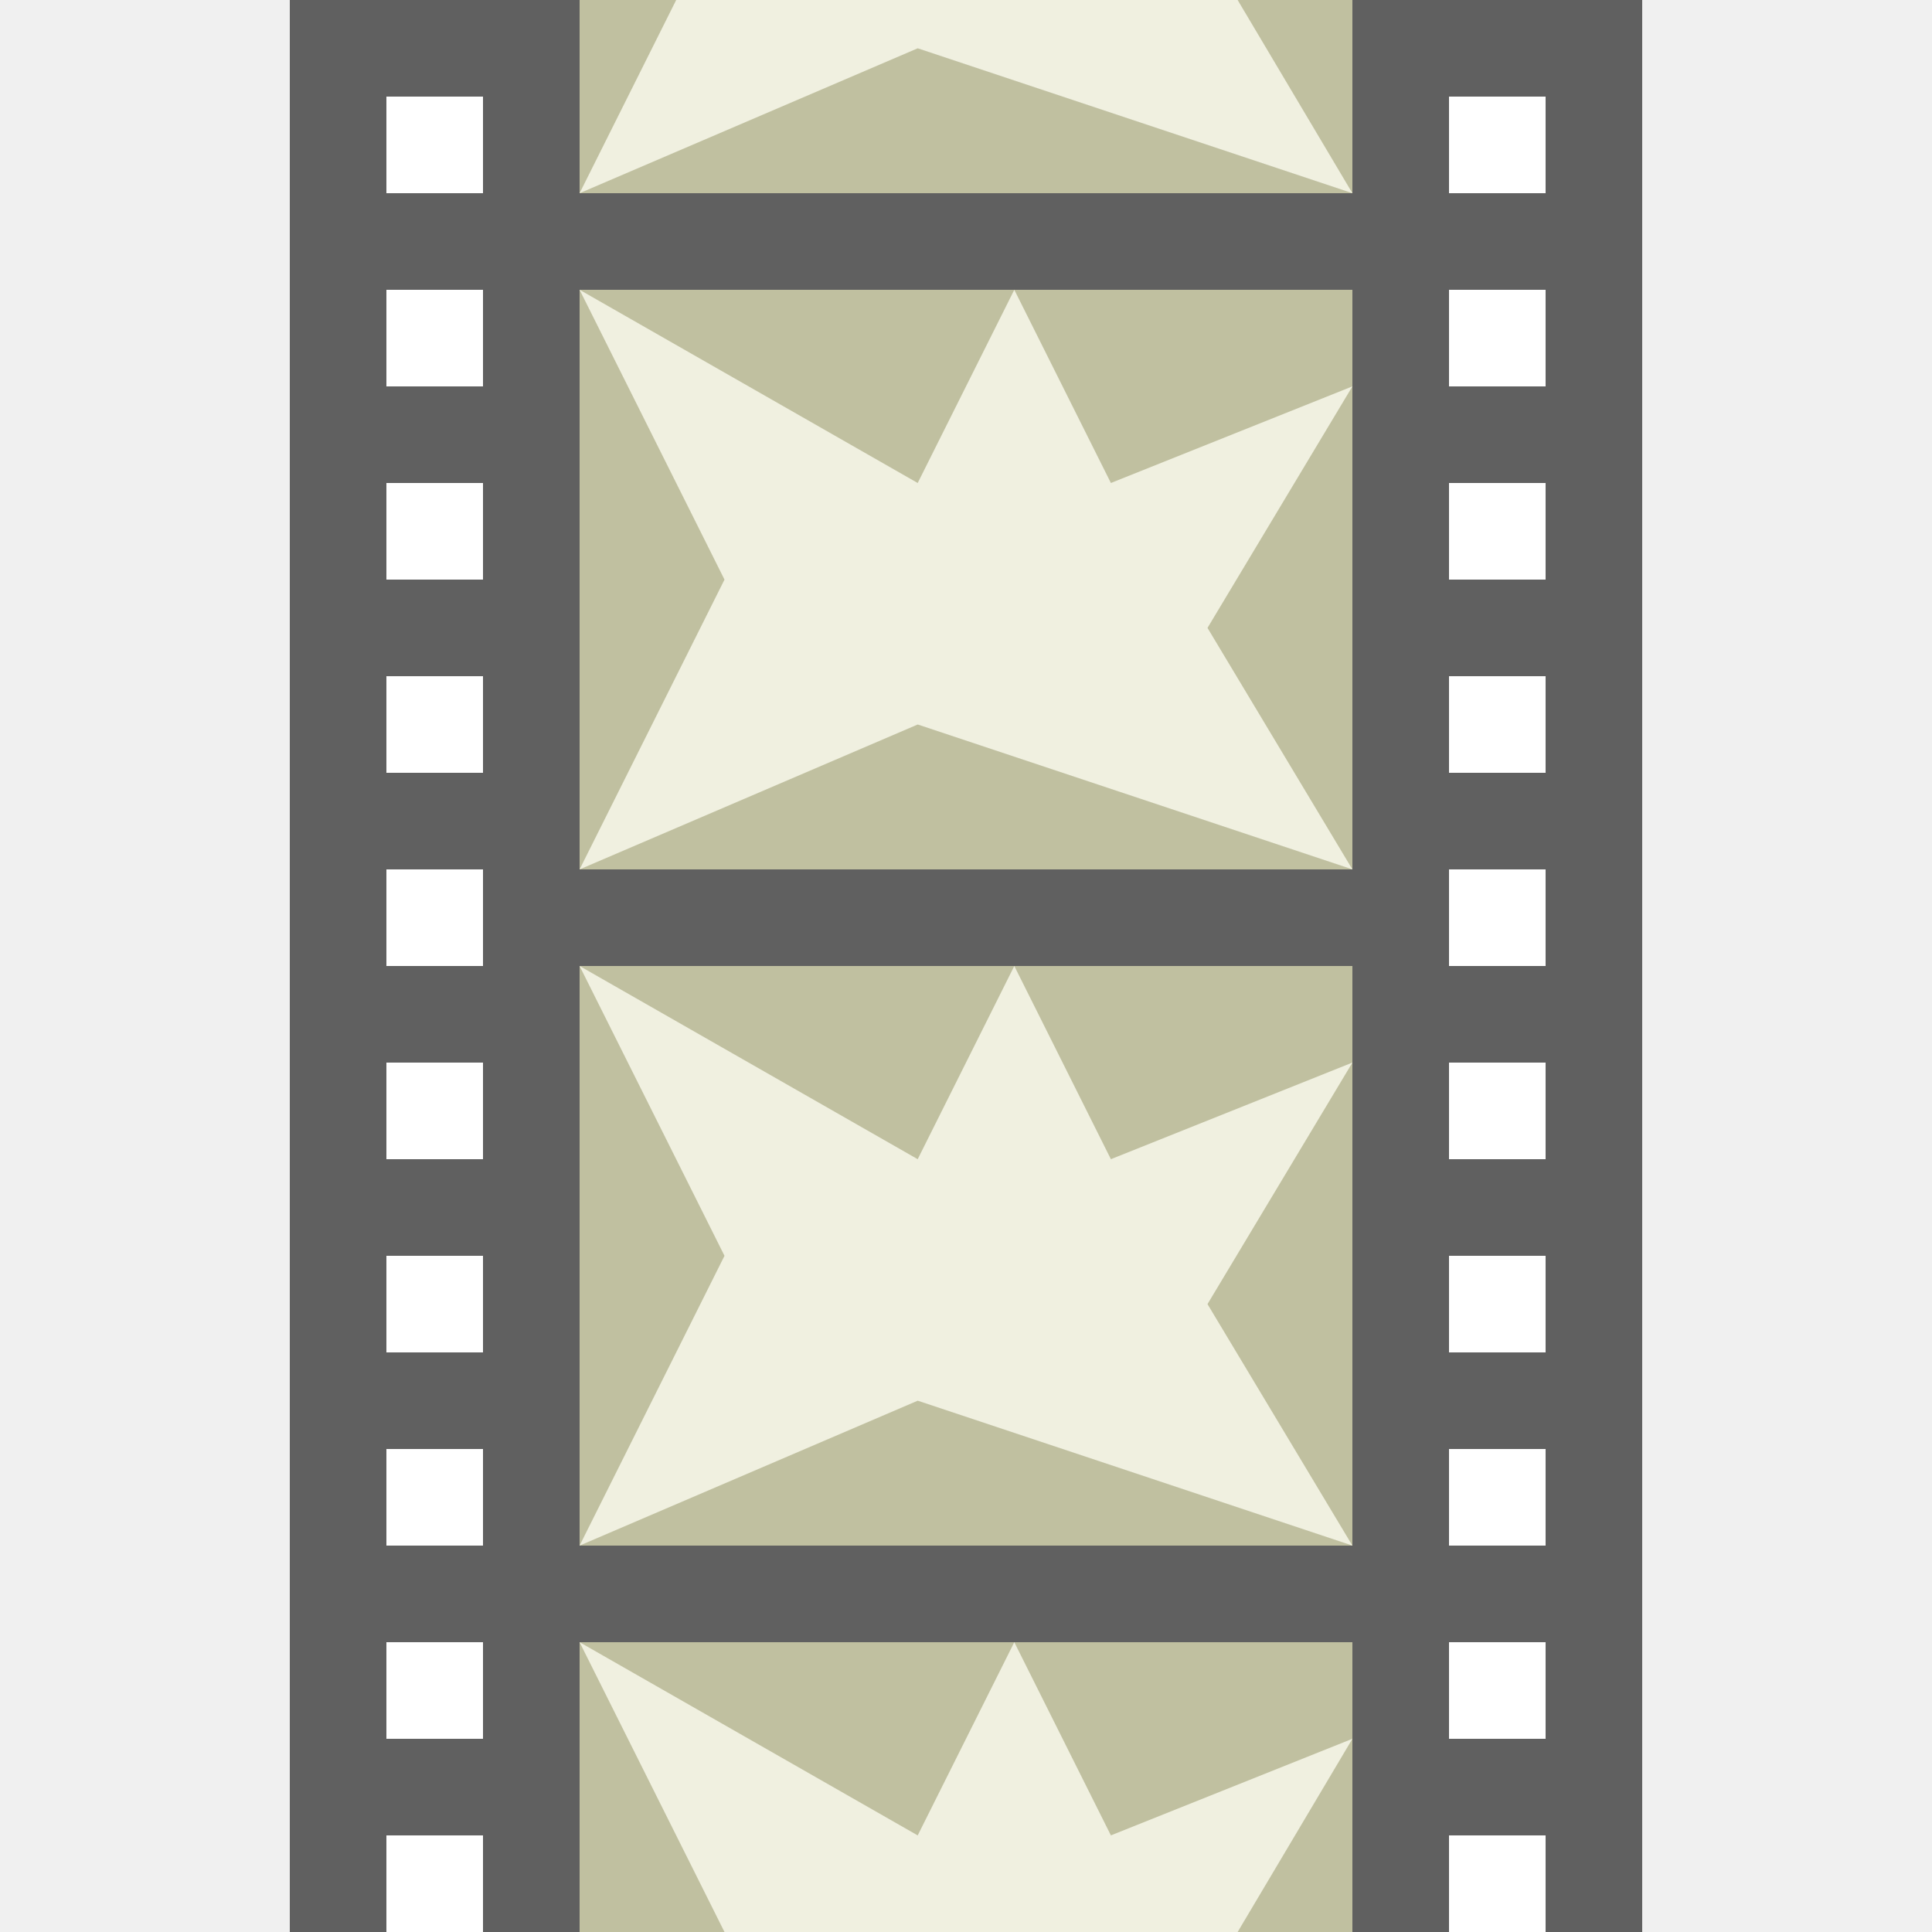
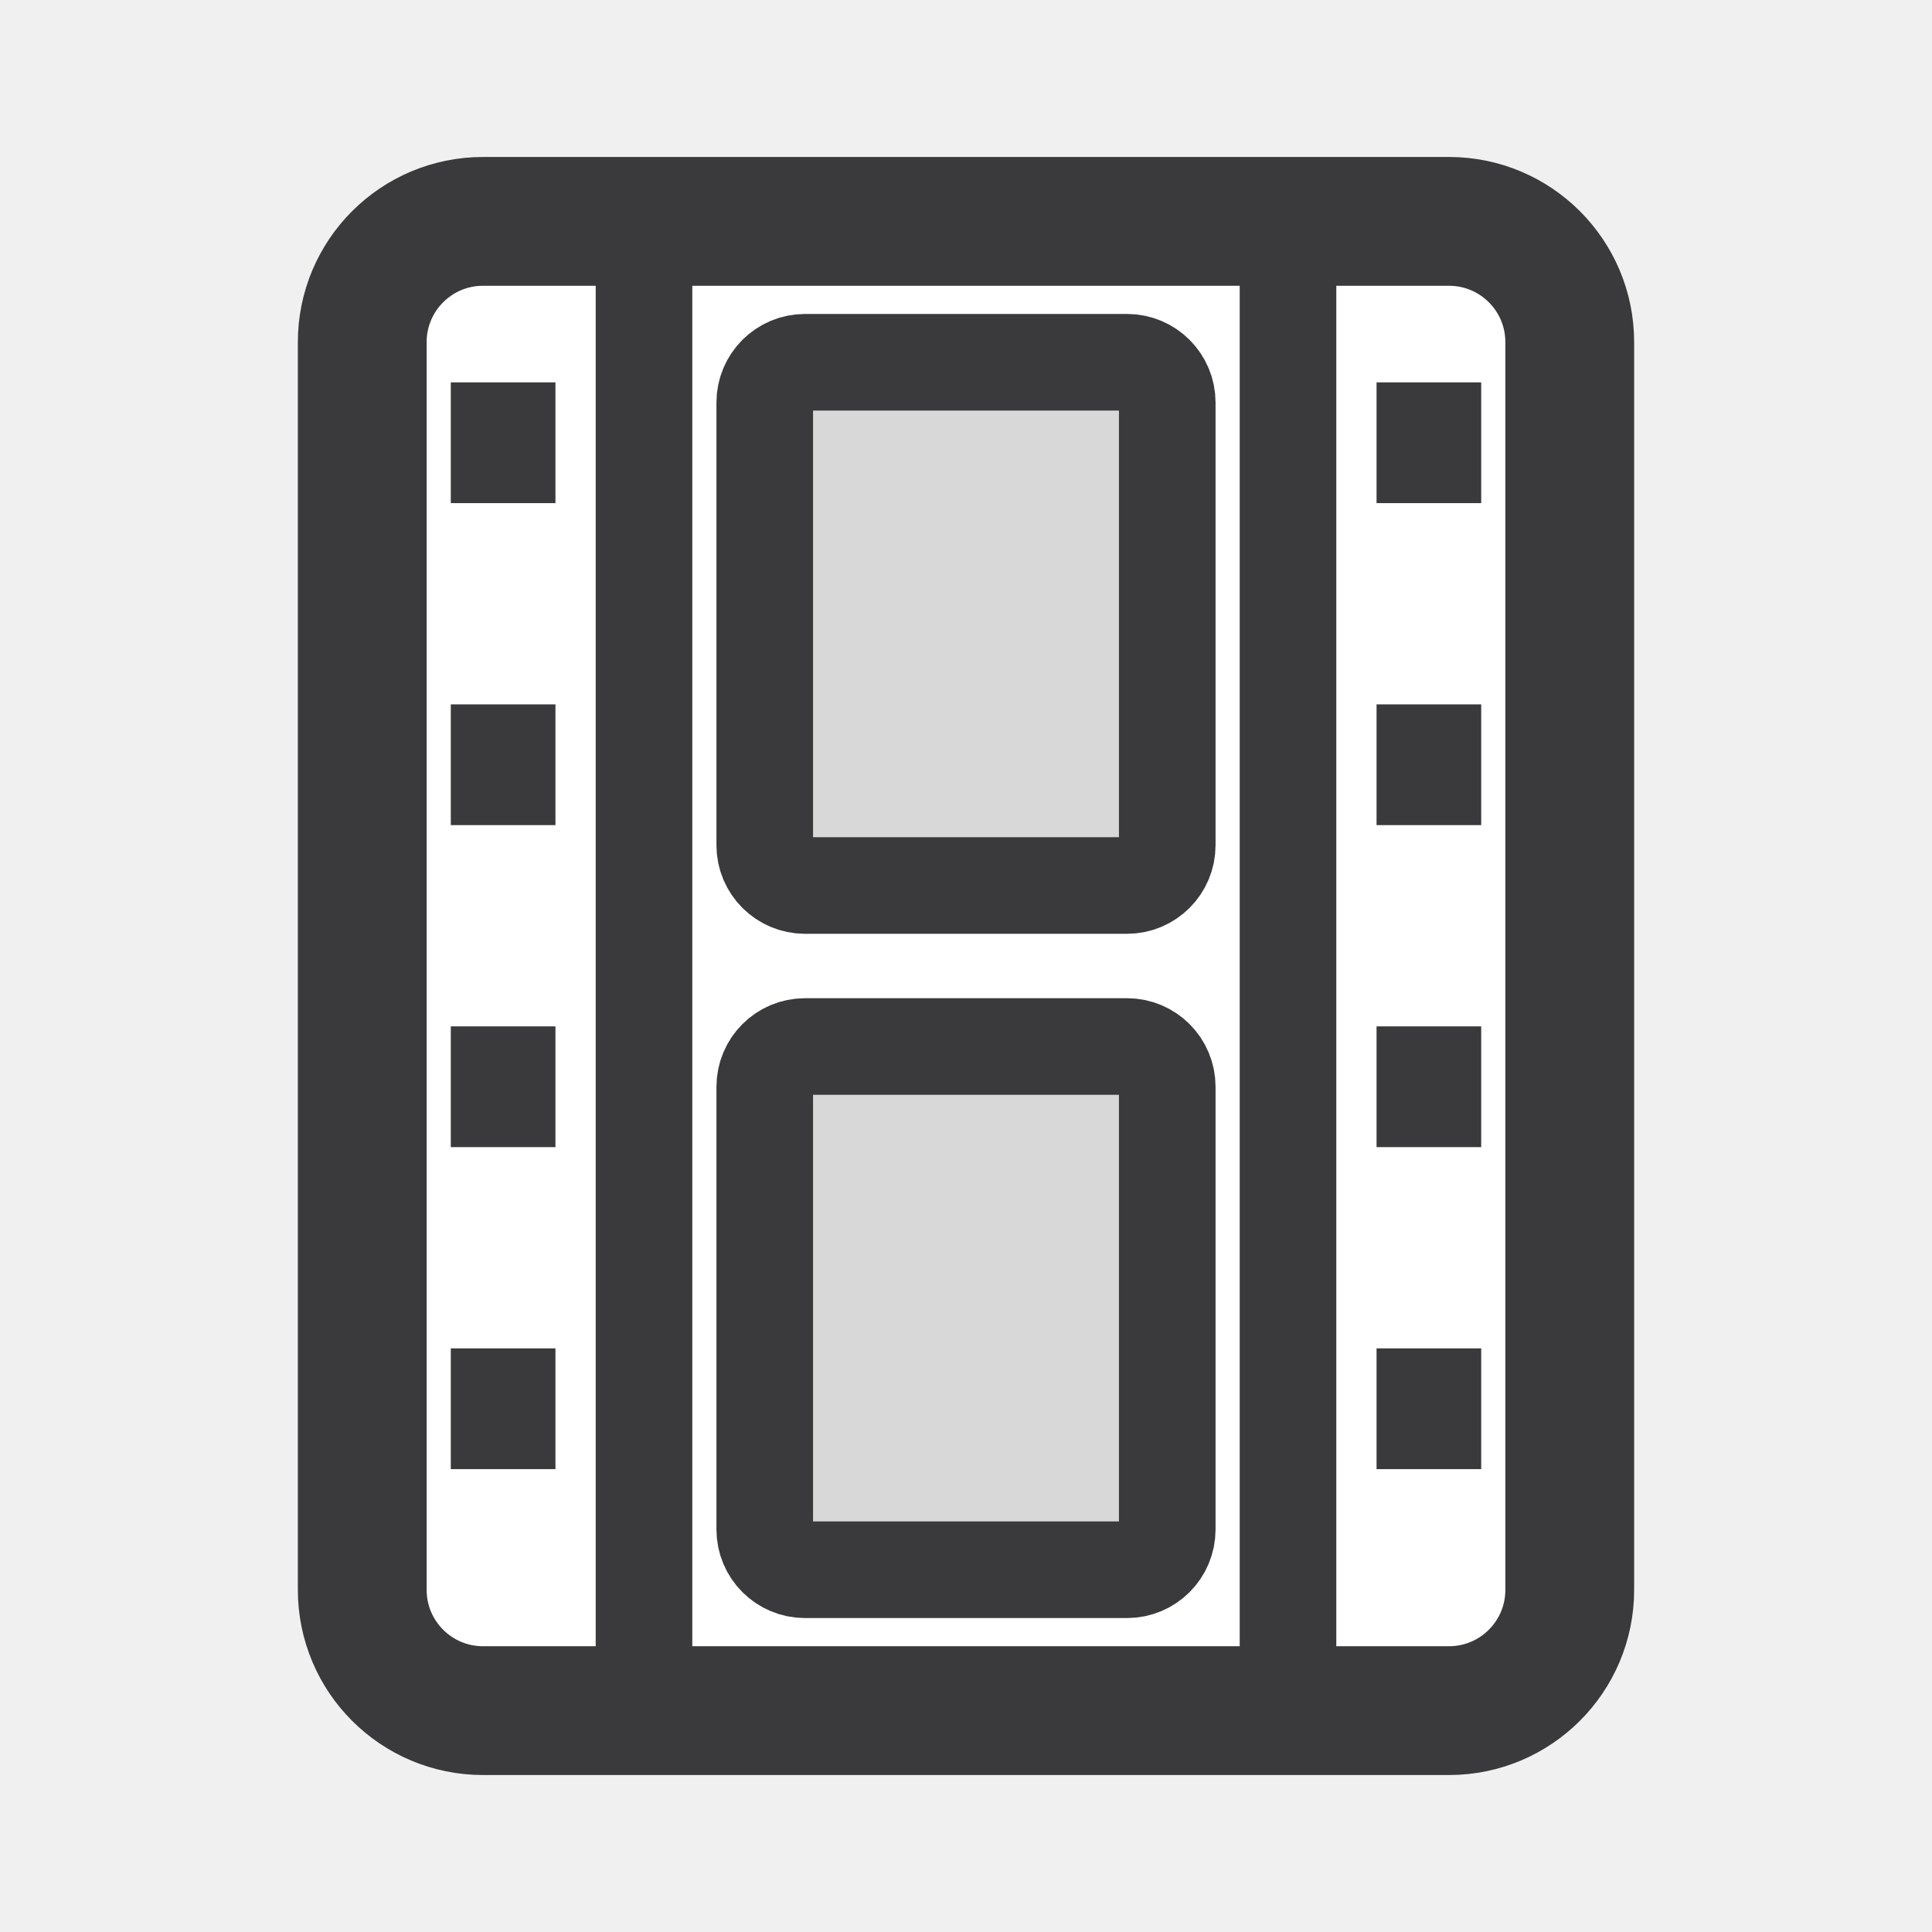
- <svg xmlns="http://www.w3.org/2000/svg" id="svg3039" width="20" height="20" version="1.1">
-   <g id="layer1" transform="translate(0,4)">
-     <path id="path5421" d="m3-4h14v20h-14z" fill="#606060" />
-     <path id="path5423" d="m4-3v1h1v-1z" fill="#fff" />
-     <path id="path5425" d="m4-1v1h1v-1z" fill="#fff" />
-     <path id="path5427" d="m4 1v1h1v-1z" fill="#fff" />
-     <path id="path5429" d="m4 3v1h1v-1z" fill="#fff" />
-     <path id="path5431" d="m4 5v1h1v-1z" fill="#fff" />
-     <path id="path5433" d="m4 7v1h1v-1z" fill="#fff" />
-     <path id="path5435" d="m4 9v1h1v-1z" fill="#fff" />
-     <path id="path5437" d="m4 11v1h1v-1z" fill="#fff" />
-     <path id="path5439" d="m4 13v1h1v-1z" fill="#fff" />
-     <path id="path5441" d="m4 15v1h1v-1z" fill="#fff" />
-     <path id="path5443" d="m15-3v1h1v-1z" fill="#fff" />
-     <path id="path5445" d="m15-1v1h1v-1z" fill="#fff" />
-     <path id="path5447" d="m15 1v1h1v-1z" fill="#fff" />
-     <path id="path5449" d="m15 3v1h1v-1z" fill="#fff" />
-     <path id="path5451" d="m15 5v1h1v-1z" fill="#fff" />
-     <path id="path5453" d="m15 7v1h1v-1z" fill="#fff" />
-     <path id="path5455" d="m15 9v1h1v-1z" fill="#fff" />
-     <path id="path5457" d="m15 11v1h1v-1z" fill="#fff" />
-     <path id="path5459" d="m15 13v1h1v-1z" fill="#fff" />
-     <path id="path5461" d="m15 15v1h1v-1z" fill="#fff" />
-     <path id="path5465" transform="translate(0,-4)" d="m6 3h8v6h-8z" fill="#c0c0a0" />
-     <path id="path6069" transform="translate(0,-4)" d="m6 9 3.5-1.5 4.5 1.5-1.5-2.5 1.5-2.5-2.5 1-1-2-1 2-3.5-2 1.5 3z" fill="#f0f0e0" />
-     <path id="path6075" d="m6 6h8v6h-8z" fill="#c0c0a0" />
-     <path id="path6077" d="m6 12 3.5-1.5 4.5 1.5-1.5-2.5 1.5-2.5-2.5 1-1-2-1 2-3.5-2 1.5 3z" fill="#f0f0e0" />
-     <path id="path6093" d="m6-4v2h8v-2h-8z" fill="#c0c0a0" />
-     <path id="path6095" d="m7-4-1 2 3.5-1.5 4.5 1.5-1.188-2h-5.812z" fill="#f0f0e0" />
-     <path id="path6099" d="m6 13v3h8v-3h-8z" fill="#c0c0a0" />
-     <path id="path6101" d="m6 13 1.5 3h5.312l1.188-2-2.5 1-1-2-1 2-3.5-2z" fill="#f0f0e0" />
+ <svg xmlns="http://www.w3.org/2000/svg" width="24" height="24" viewBox="0 0 24 24">
+   <g stroke-linecap="round" stroke-linejoin="round">
+     <rect fill="#FFFFFF" stroke="#3A3A3C" stroke-width="1.6" x="4.5" y="2.75" width="15" height="18.5" rx="1.5" />
+     <path fill="none" stroke="#3A3A3C" stroke-width="1.2" d="M8 2.75v18.5M16 2.75v18.5" />
+     <path fill="#3A3A3C" d="M5.6 4.75h1.3v1.5H5.6zM5.6 8.75h1.3v1.5H5.6zM5.6 12.75h1.3v1.5H5.6zM5.6 16.75h1.3v1.5H5.6zM17.1 4.75h1.3v1.5h-1.3zM17.1 8.75h1.3v1.5h-1.3zM17.1 12.75h1.3v1.5h-1.3zM17.1 16.75h1.3v1.5h-1.3z" />
+     <rect fill="#D8D8D8" stroke="#3A3A3C" stroke-width="1.2" x="9.5" y="4.5" width="5" height="6.5" rx=".5" />
+     <rect fill="#D8D8D8" stroke="#3A3A3C" stroke-width="1.2" x="9.5" y="13" width="5" height="6.5" rx=".5" />
  </g>
</svg>
